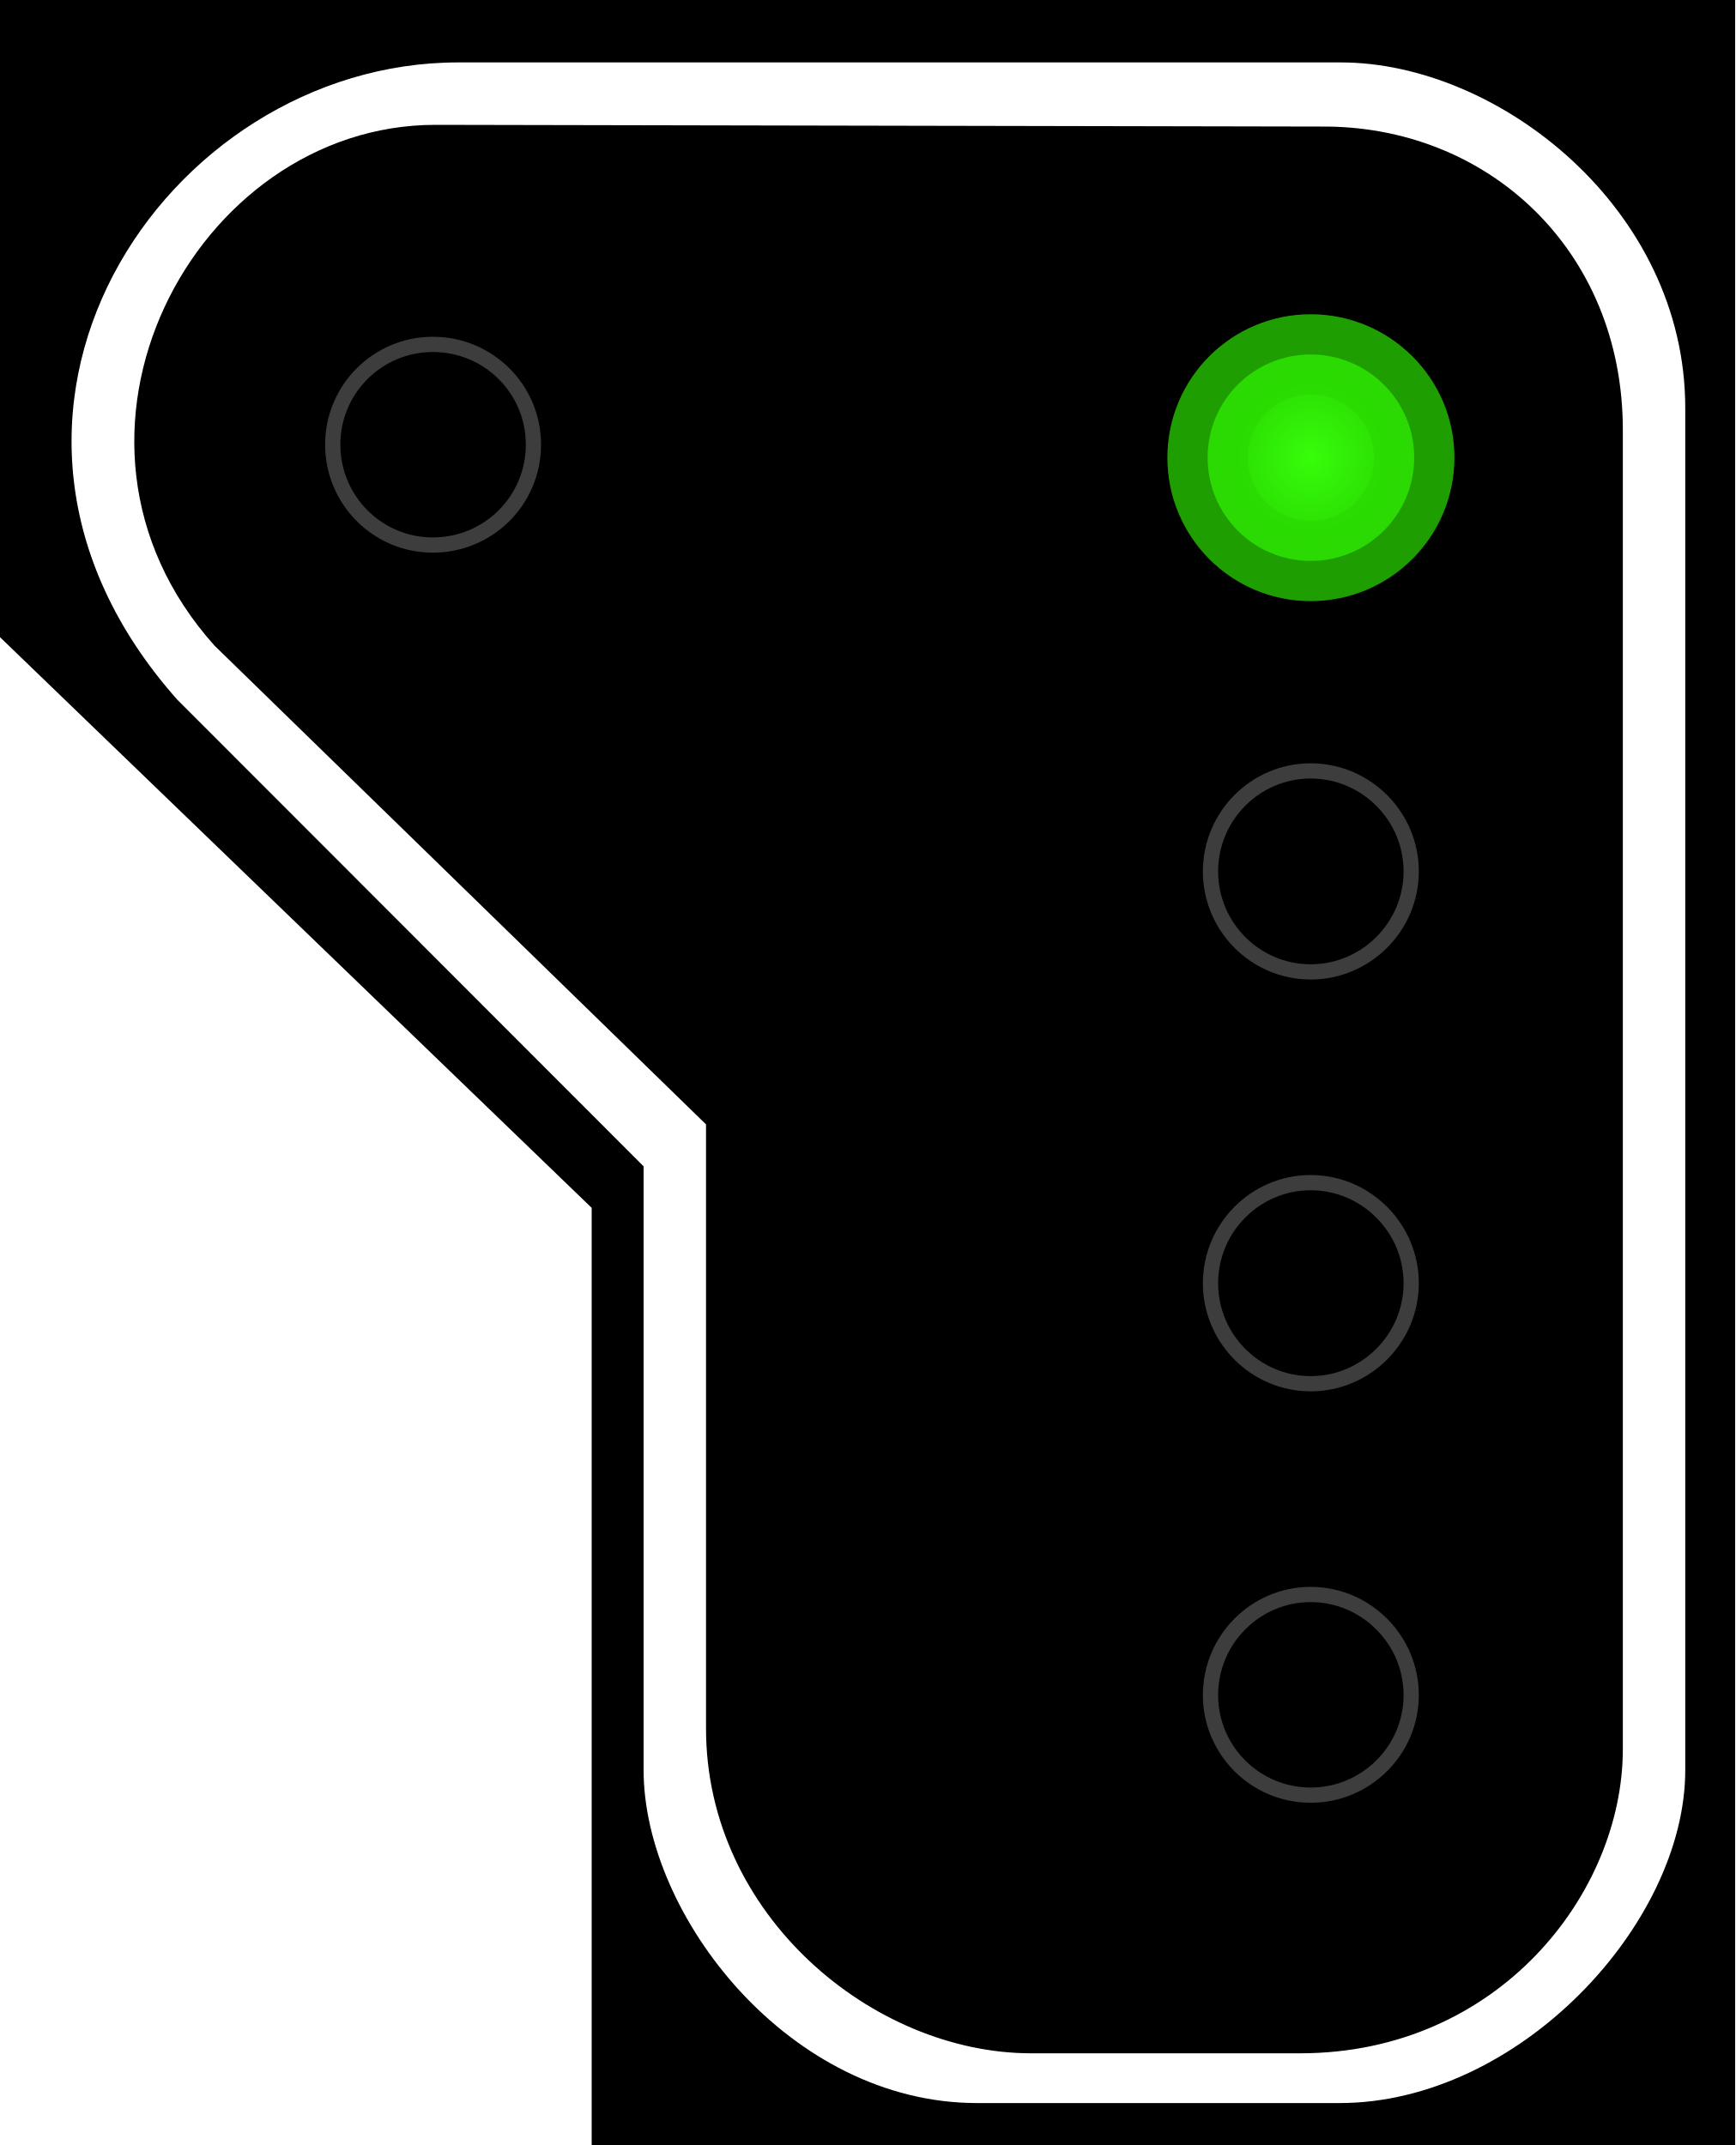
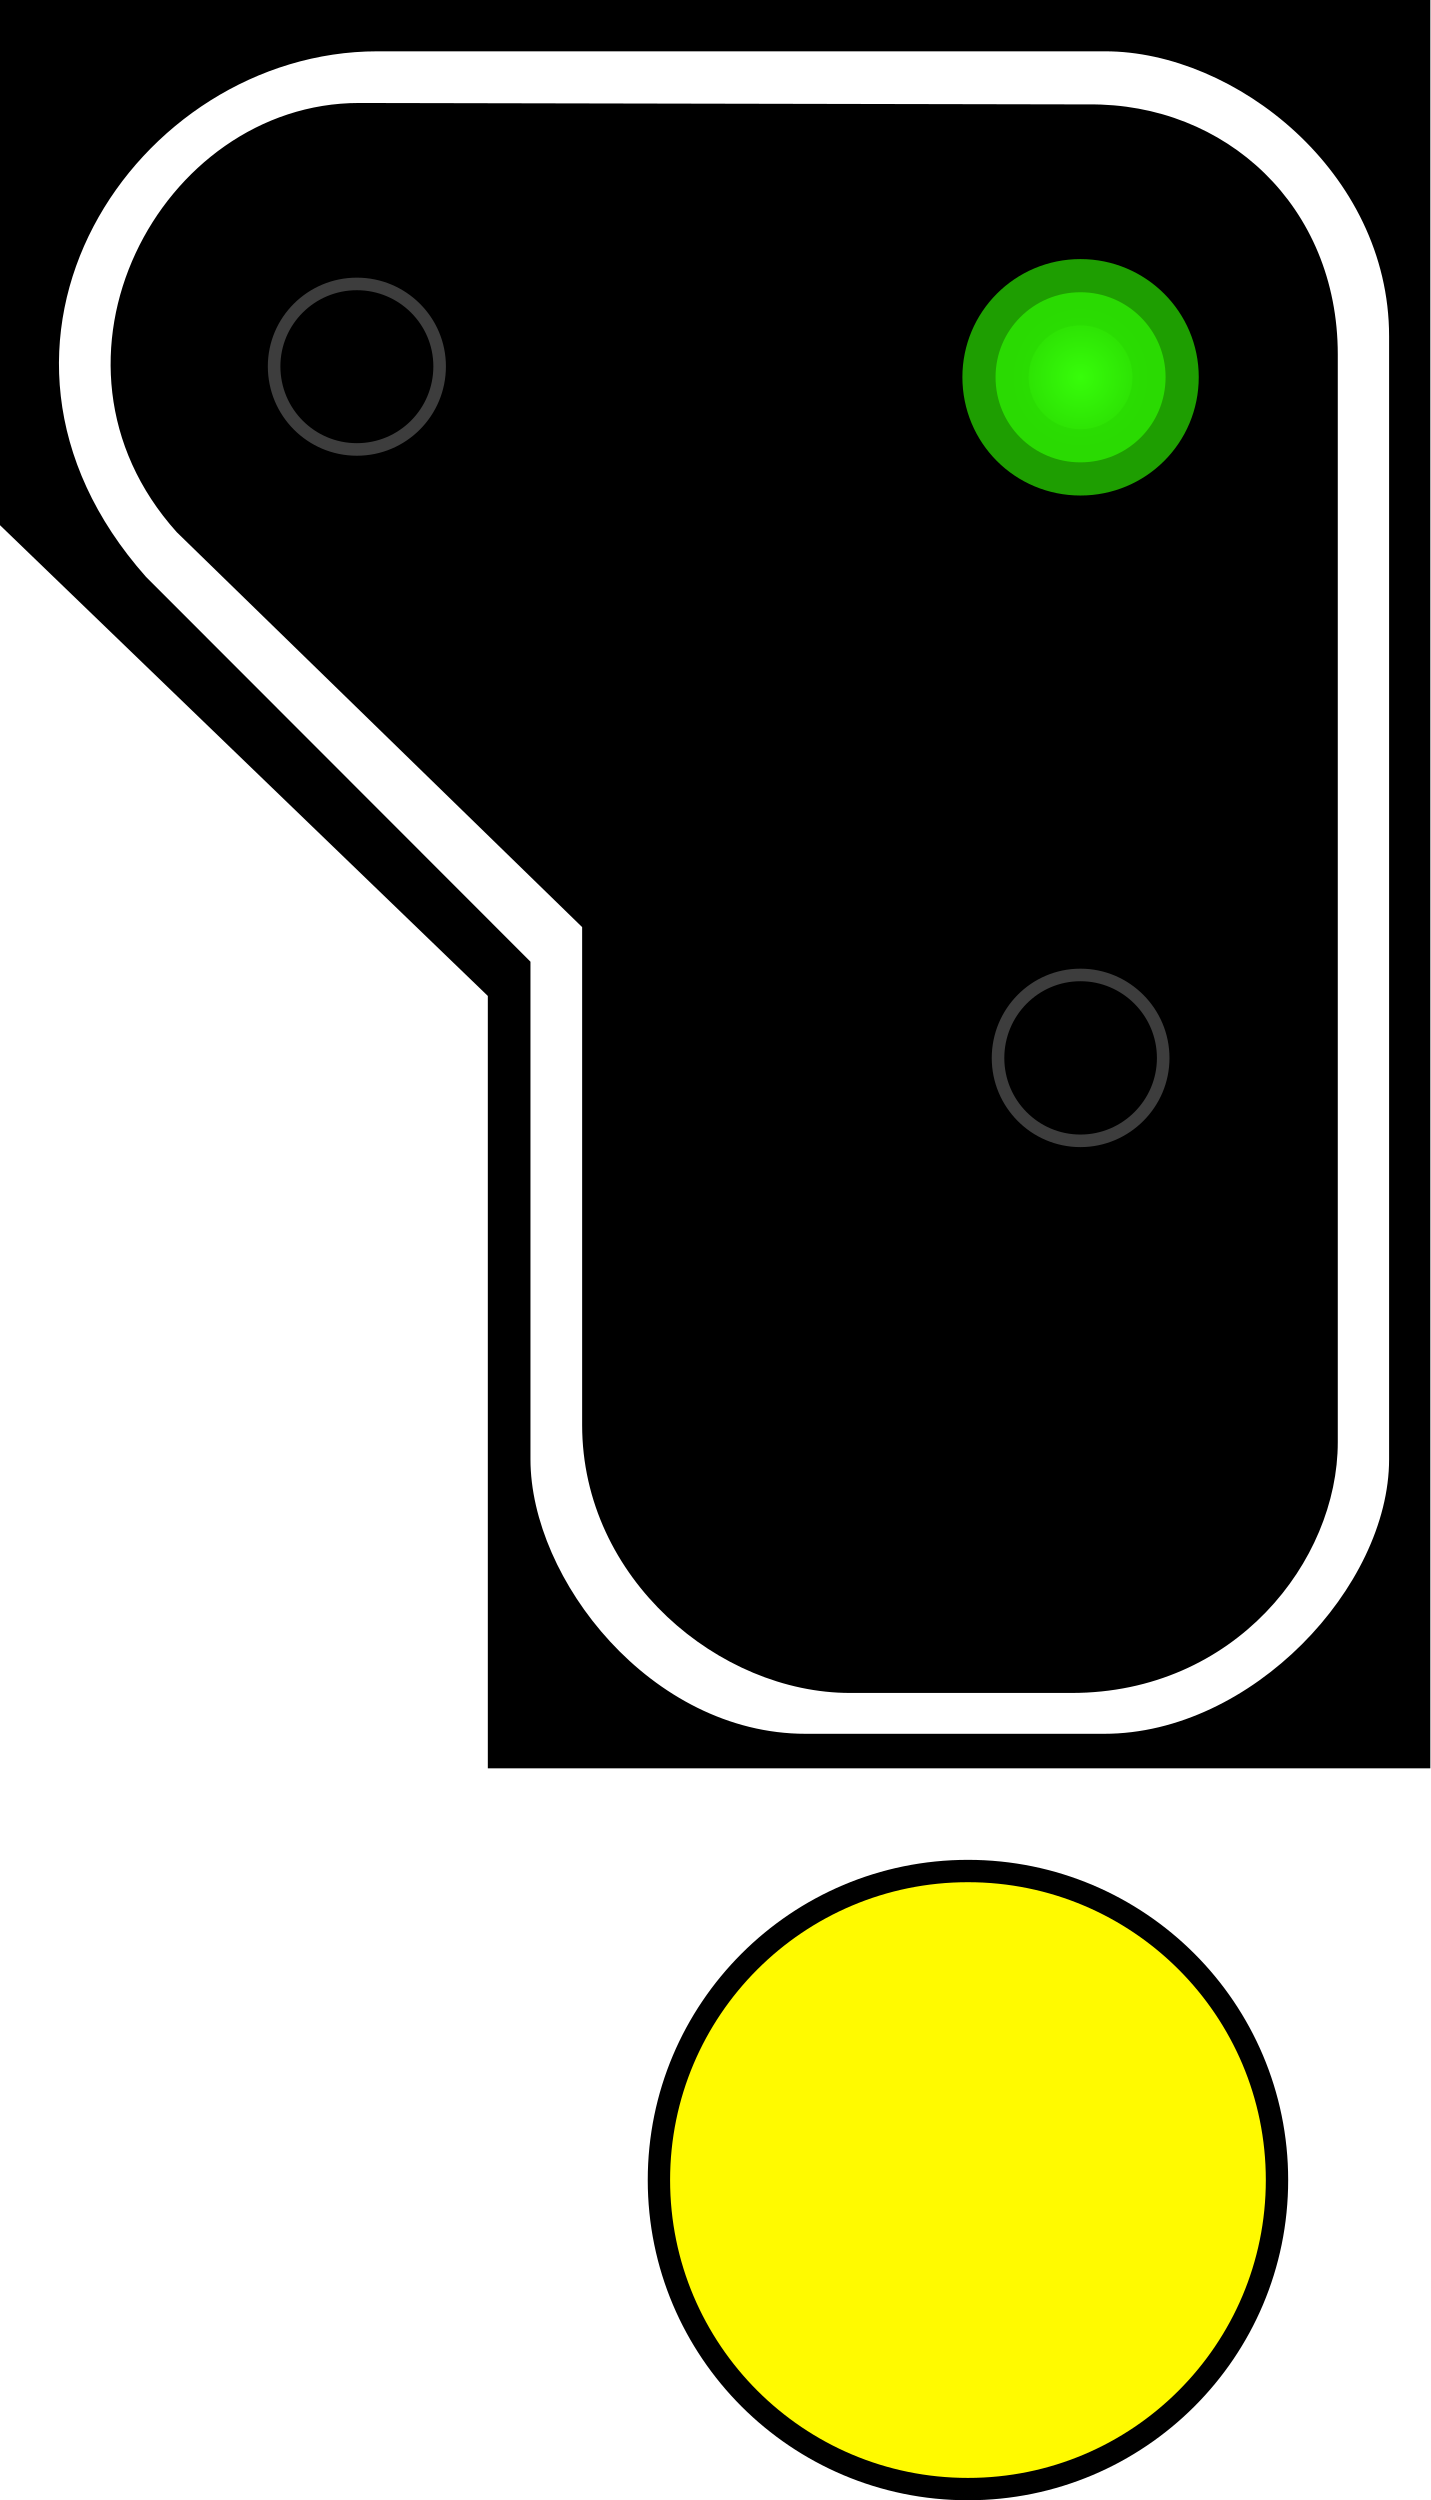
- <svg xmlns="http://www.w3.org/2000/svg" width="16.177" height="20" viewBox="0 0 16.177 20">
+ <svg xmlns="http://www.w3.org/2000/svg" width="16" height="27.966" viewBox="0 0 16 27.966">
  <defs>
    <radialGradient id="radial-pattern-0" gradientUnits="userSpaceOnUse" cx="22.377" cy="23.627" fx="22.377" fy="23.627" r="5.348" gradientTransform="matrix(-0.147764, 0.000000514602, 0.000000523578, 0.150342, 15.52711, 0.714086)">
      <stop offset="0" stop-color="rgb(21.569%, 99.216%, 3.922%)" stop-opacity="1" />
      <stop offset="1" stop-color="rgb(16.471%, 85.882%, 0.784%)" stop-opacity="1" />
    </radialGradient>
  </defs>
-   <path fill-rule="nonzero" fill="rgb(0%, 0%, 0%)" fill-opacity="1" d="M 16.176 0 L 0 0 L 0 5.941 L 5.516 11.262 L 5.516 20 L 16.176 20 Z M 16.176 0 " />
-   <path fill-rule="evenodd" fill="rgb(100%, 100%, 100%)" fill-opacity="1" d="M 12.5 0.582 L 4.27 0.582 C 1.535 0.582 -0.691 3.883 1.652 6.523 L 6 10.875 L 6 16.504 C 6 17.859 7.359 19.609 9.109 19.609 L 12.488 19.609 C 14.156 19.609 15.711 17.941 15.711 16.504 L 15.711 3.805 C 15.711 1.941 13.965 0.582 12.5 0.582 Z M 12.309 1.18 L 4.059 1.164 C 1.812 1.164 0.258 4.078 2 6.02 L 6.582 10.484 L 6.582 16.117 C 6.582 17.859 8.141 19.145 9.613 19.145 L 12.121 19.145 C 13.965 19.145 15.129 17.656 15.129 16.309 L 15.129 4.008 C 15.129 2.328 13.863 1.164 12.309 1.18 Z M 12.309 1.18 " />
-   <path fill-rule="nonzero" fill="url(#radial-pattern-0)" stroke-width="0.75" stroke-linecap="butt" stroke-linejoin="miter" stroke="rgb(16.471%, 85.49%, 0.784%)" stroke-opacity="0.725" stroke-miterlimit="4" d="M 11.258 4.266 C 11.258 4.801 11.688 5.23 12.219 5.23 C 12.75 5.23 13.184 4.801 13.184 4.266 C 13.184 3.734 12.75 3.305 12.219 3.305 C 11.688 3.305 11.258 3.734 11.258 4.266 Z M 11.258 4.266 " />
-   <path fill="none" stroke-width="0.142" stroke-linecap="butt" stroke-linejoin="miter" stroke="rgb(23.922%, 23.922%, 23.922%)" stroke-opacity="1" stroke-miterlimit="4" d="M 11.285 8.125 C 11.285 8.641 11.703 9.062 12.219 9.062 C 12.734 9.062 13.156 8.641 13.156 8.125 C 13.156 7.609 12.734 7.188 12.219 7.188 C 11.703 7.188 11.285 7.609 11.285 8.125 Z M 11.285 8.125 " />
-   <path fill="none" stroke-width="0.142" stroke-linecap="butt" stroke-linejoin="miter" stroke="rgb(23.922%, 23.922%, 23.922%)" stroke-opacity="1" stroke-miterlimit="4" d="M 11.285 11.965 C 11.285 12.48 11.703 12.902 12.219 12.902 C 12.734 12.902 13.156 12.48 13.156 11.965 C 13.156 11.449 12.734 11.027 12.219 11.027 C 11.703 11.027 11.285 11.449 11.285 11.965 Z M 11.285 11.965 " />
-   <path fill="none" stroke-width="0.142" stroke-linecap="butt" stroke-linejoin="miter" stroke="rgb(23.922%, 23.922%, 23.922%)" stroke-opacity="1" stroke-miterlimit="4" d="M 11.285 15.805 C 11.285 16.32 11.703 16.738 12.219 16.738 C 12.734 16.738 13.156 16.32 13.156 15.805 C 13.156 15.289 12.734 14.867 12.219 14.867 C 11.703 14.867 11.285 15.289 11.285 15.805 Z M 11.285 15.805 " />
-   <path fill="none" stroke-width="0.142" stroke-linecap="butt" stroke-linejoin="miter" stroke="rgb(23.922%, 23.922%, 23.922%)" stroke-opacity="1" stroke-miterlimit="4" d="M 3.102 4.145 C 3.102 4.664 3.52 5.082 4.035 5.082 C 4.555 5.082 4.973 4.664 4.973 4.145 C 4.973 3.629 4.555 3.211 4.035 3.211 C 3.52 3.211 3.102 3.629 3.102 4.145 Z M 3.102 4.145 " />
+   <path fill-rule="nonzero" fill="rgb(0%, 0%, 0%)" fill-opacity="1" d="M 16 0 L 0 0 L 0 5.875 L 5.457 11.141 L 5.457 19.781 L 16 19.781 Z M 16 0 " />
+   <path fill-rule="evenodd" fill="rgb(100%, 100%, 100%)" fill-opacity="1" d="M 12.363 0.574 L 4.223 0.574 C 1.52 0.574 -0.684 3.84 1.633 6.453 L 5.934 10.758 L 5.934 16.324 C 5.934 17.664 7.281 19.395 9.012 19.395 L 12.352 19.395 C 14.004 19.395 15.539 17.746 15.539 16.324 L 15.539 3.762 C 15.539 1.922 13.812 0.574 12.363 0.574 Z M 12.176 1.168 L 4.016 1.152 C 1.793 1.152 0.254 4.035 1.977 5.953 L 6.512 10.371 L 6.512 15.941 C 6.512 17.664 8.051 18.938 9.508 18.938 L 11.988 18.938 C 13.812 18.938 14.965 17.465 14.965 16.133 L 14.965 3.965 C 14.965 2.305 13.711 1.152 12.176 1.168 Z M 12.176 1.168 " />
+   <path fill-rule="nonzero" fill="url(#radial-pattern-0)" stroke-width="0.75" stroke-linecap="butt" stroke-linejoin="miter" stroke="rgb(16.471%, 85.49%, 0.784%)" stroke-opacity="0.725" stroke-miterlimit="4" d="M 11.259 4.265 C 11.259 4.802 11.686 5.229 12.219 5.229 C 12.752 5.229 13.182 4.802 13.182 4.265 C 13.182 3.736 12.752 3.305 12.219 3.305 C 11.686 3.305 11.259 3.736 11.259 4.265 Z M 11.259 4.265 " transform="matrix(0.989133, 0, 0, 0.989133, 0, 0)" />
+   <path fill="none" stroke-width="0.142" stroke-linecap="butt" stroke-linejoin="miter" stroke="rgb(23.922%, 23.922%, 23.922%)" stroke-opacity="1" stroke-miterlimit="4" d="M 11.287 11.966 C 11.287 12.479 11.701 12.902 12.219 12.902 C 12.736 12.902 13.155 12.479 13.155 11.966 C 13.155 11.449 12.736 11.026 12.219 11.026 C 11.701 11.026 11.287 11.449 11.287 11.966 Z M 11.287 11.966 " transform="matrix(0.989133, 0, 0, 0.989133, 0, 0)" />
+   <path fill="none" stroke-width="0.142" stroke-linecap="butt" stroke-linejoin="miter" stroke="rgb(23.922%, 23.922%, 23.922%)" stroke-opacity="1" stroke-miterlimit="4" d="M 3.1 4.143 C 3.1 4.664 3.519 5.083 4.036 5.083 C 4.553 5.083 4.972 4.664 4.972 4.143 C 4.972 3.629 4.553 3.211 4.036 3.211 C 3.519 3.211 3.1 3.629 3.1 4.143 Z M 3.1 4.143 " transform="matrix(0.989133, 0, 0, 0.989133, 0, 0)" />
+   <path fill="none" stroke-width="0.5" stroke-linecap="round" stroke-linejoin="round" stroke="rgb(0%, 0%, 0%)" stroke-opacity="1" stroke-miterlimit="4" d="M 14.16 24.387 C 14.16 26.227 12.668 27.719 10.828 27.719 C 8.988 27.719 7.496 26.227 7.496 24.387 C 7.496 22.547 8.988 21.055 10.828 21.055 C 12.668 21.055 14.16 22.547 14.16 24.387 Z M 14.16 24.387 " />
+   <path fill-rule="nonzero" fill="rgb(100%, 98.039%, 0%)" fill-opacity="1" d="M 14.16 24.387 C 14.16 26.227 12.668 27.719 10.828 27.719 C 8.988 27.719 7.496 26.227 7.496 24.387 C 7.496 22.547 8.988 21.055 10.828 21.055 C 12.668 21.055 14.16 22.547 14.16 24.387 Z M 14.16 24.387 " />
</svg>
